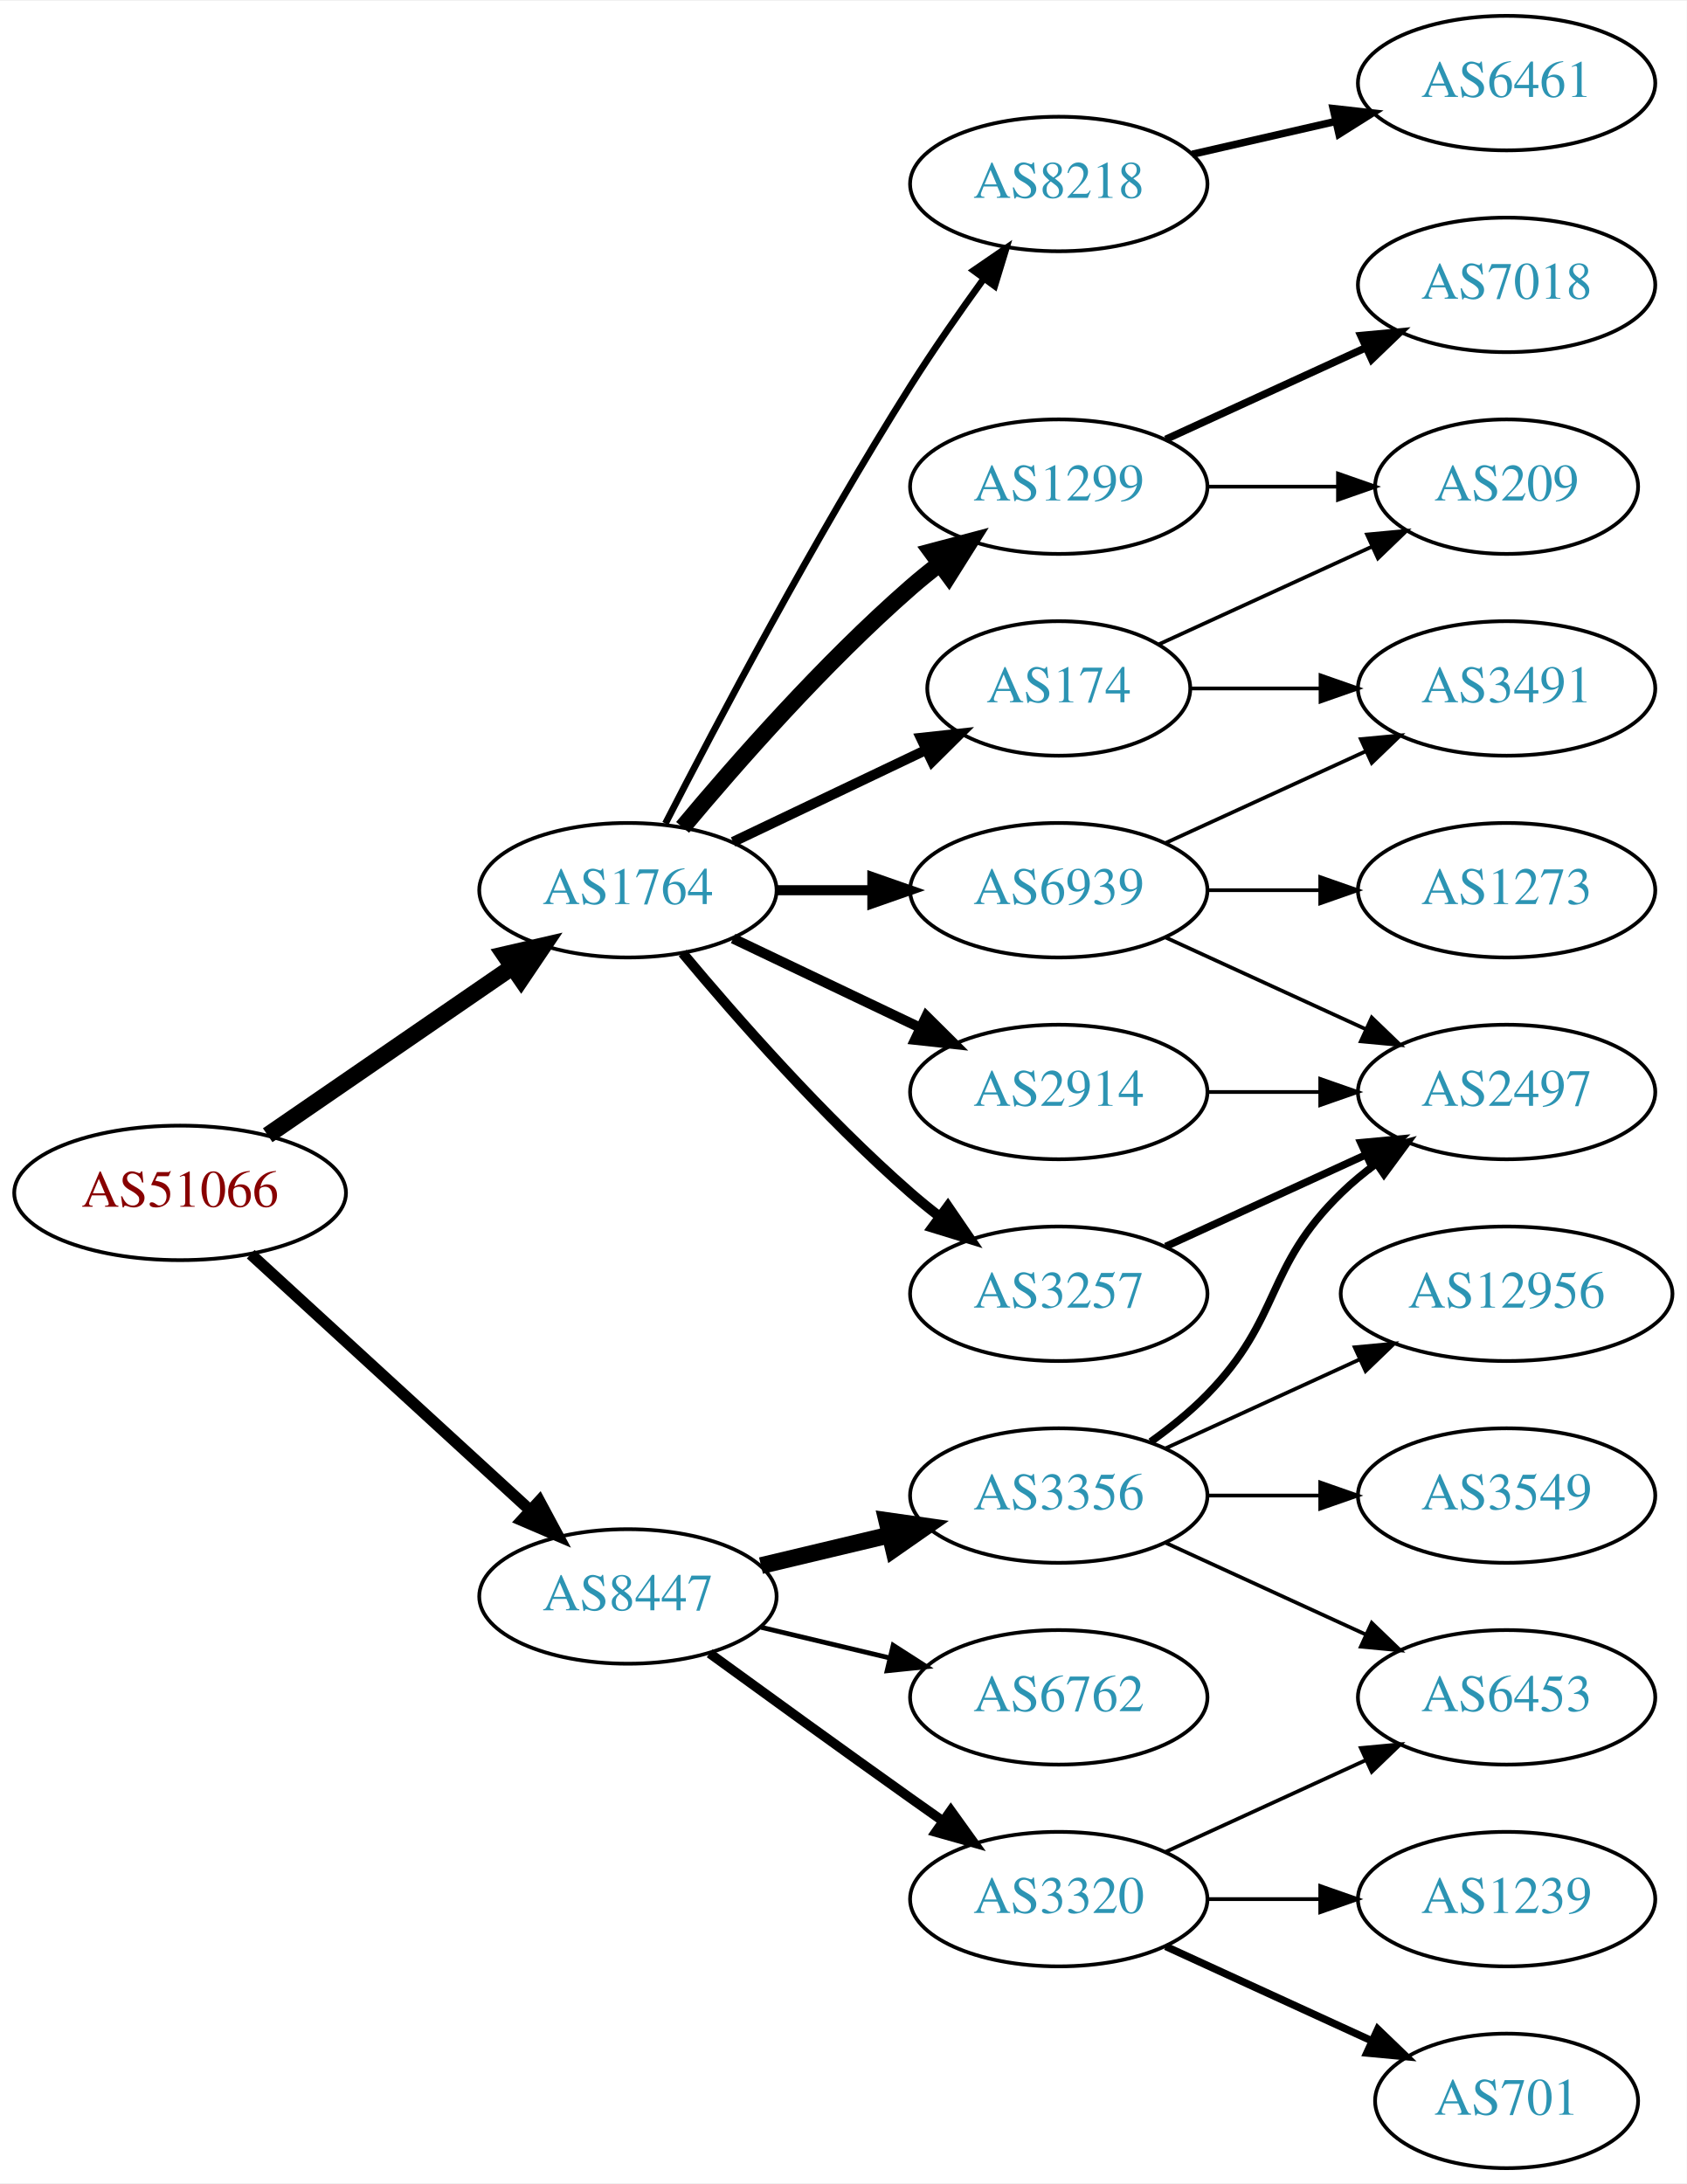
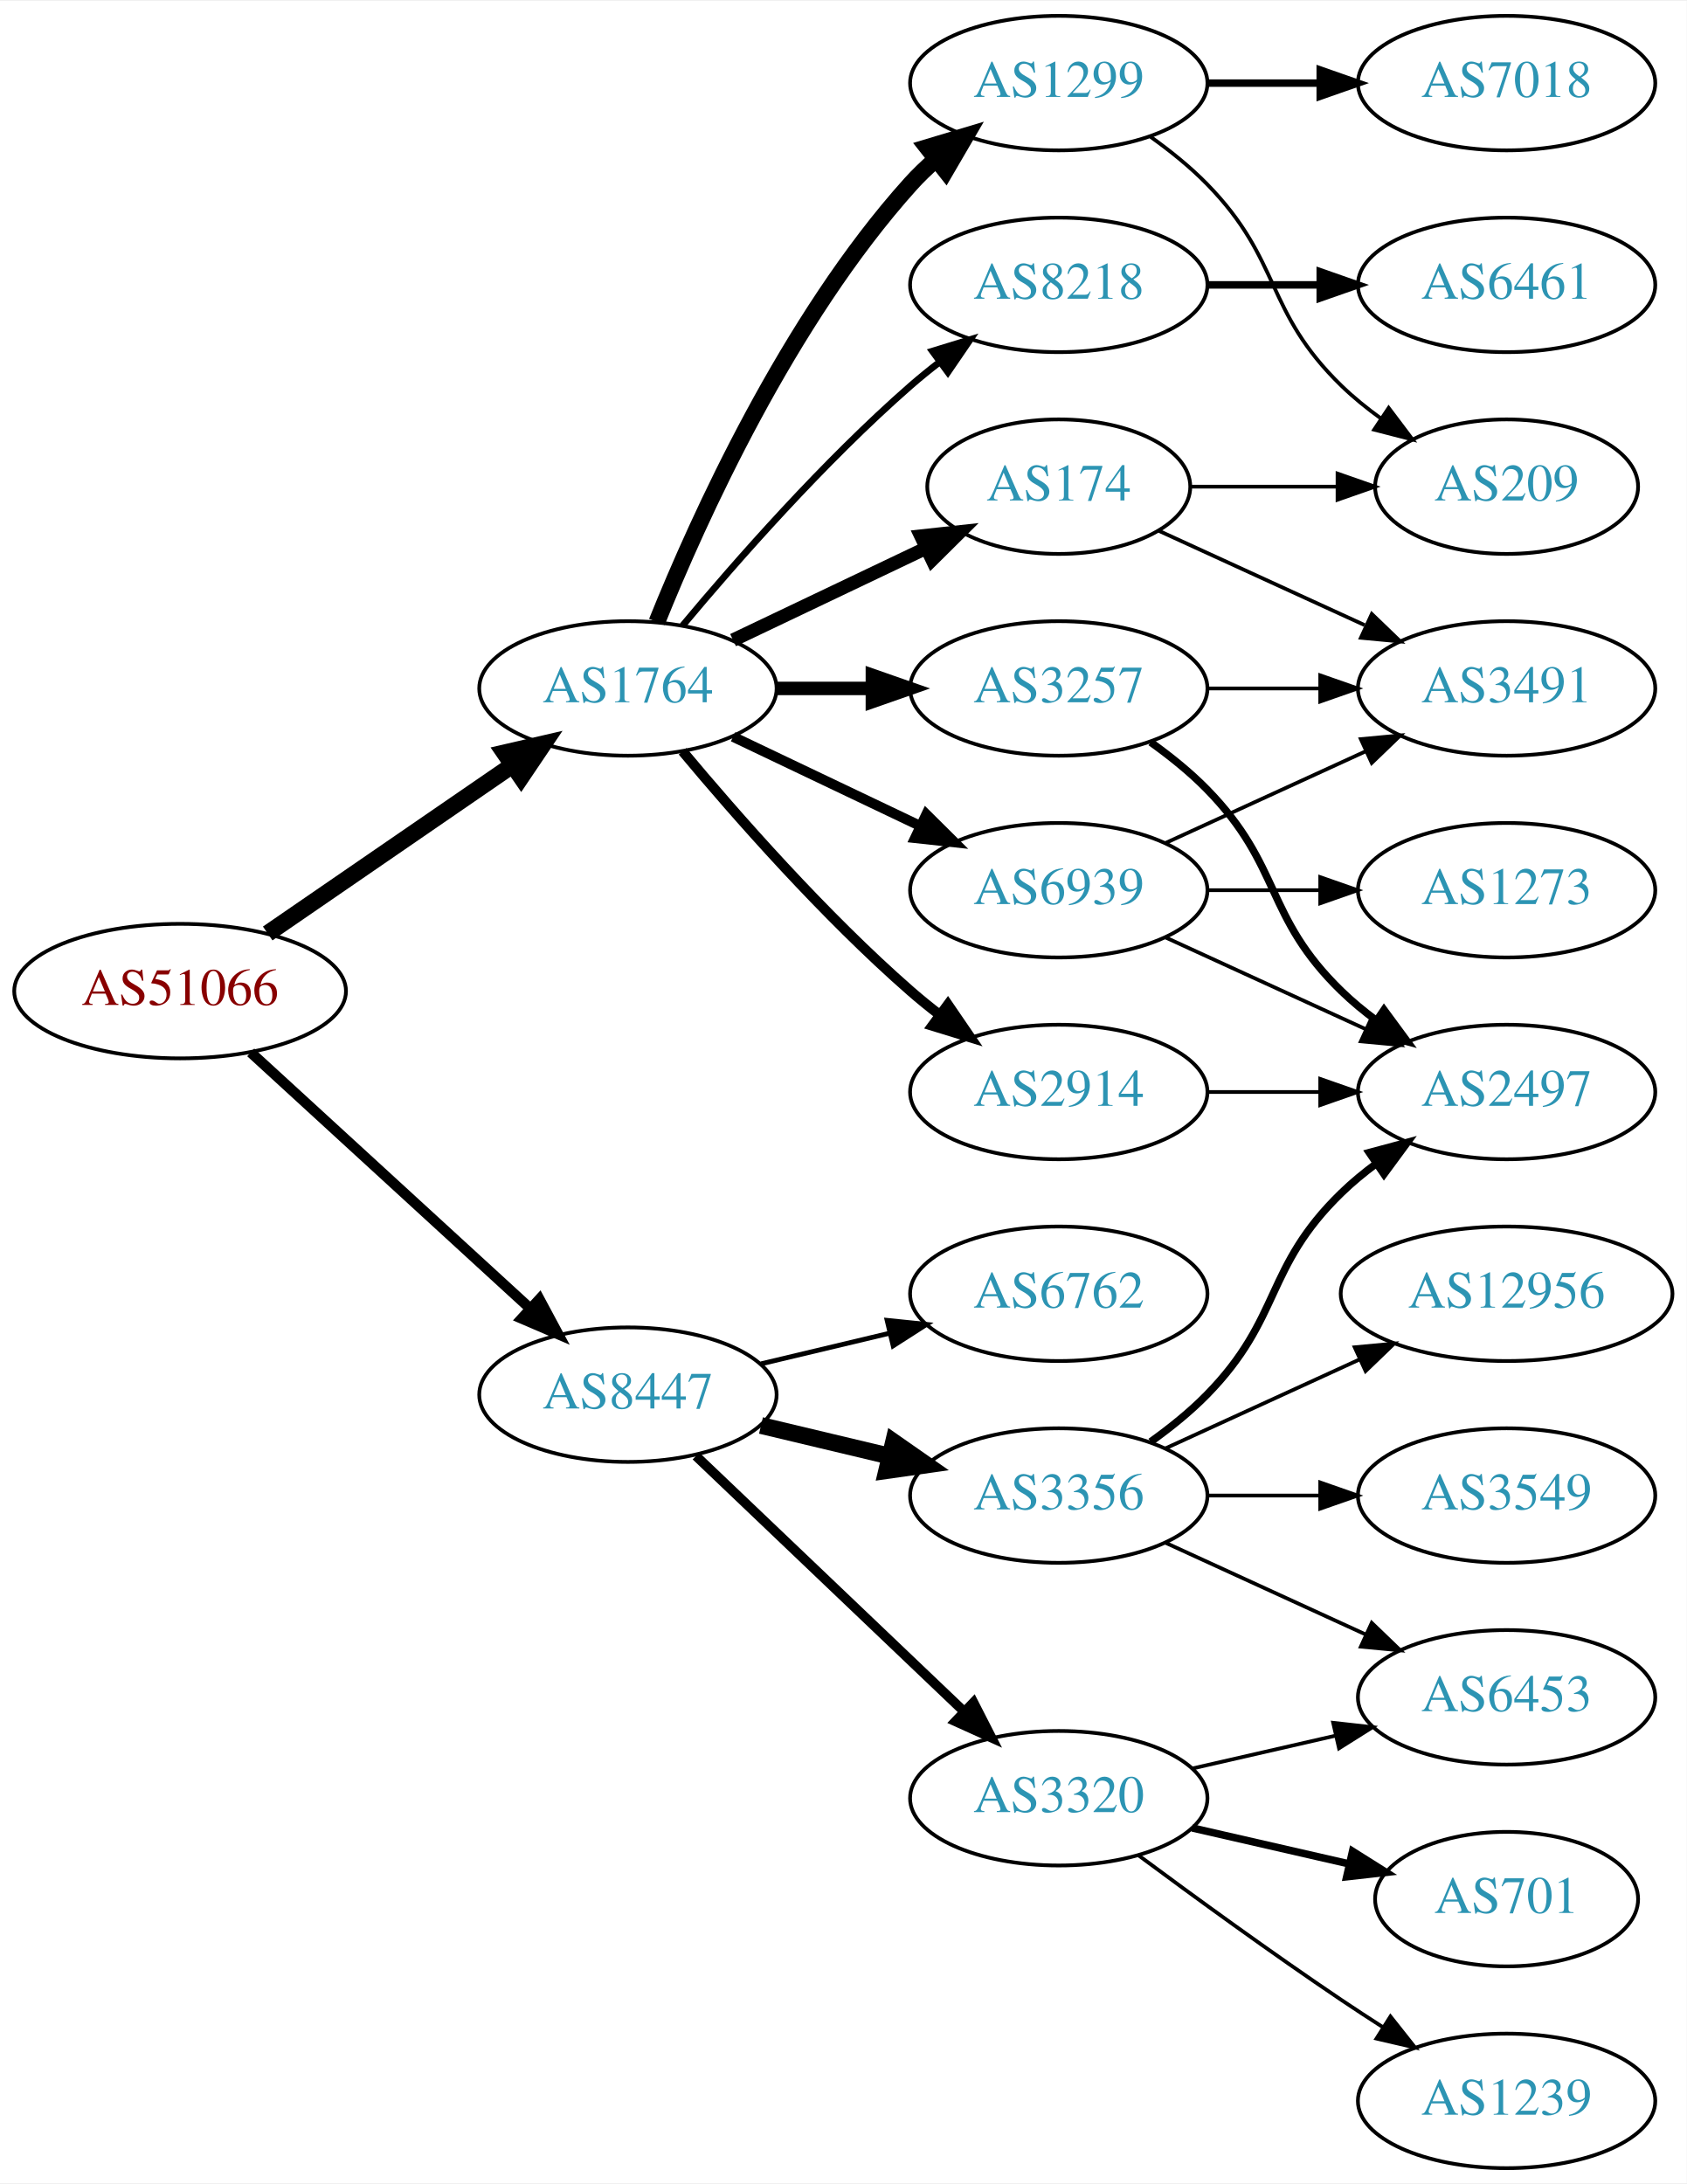
<svg xmlns="http://www.w3.org/2000/svg" xmlns:xlink="http://www.w3.org/1999/xlink" width="451pt" height="584pt" viewBox="0.00 0.00 451.37 584.00">
  <g id="graph0" class="graph" transform="scale(1 1) rotate(0) translate(4 580)">
    <polygon fill="white" stroke="none" points="-4,4 -4,-580 447.37,-580 447.37,4 -4,4" />
    <g id="node1" class="node">
      <g id="a_node1">
        <a xlink:href="/asn/51066" xlink:title="AS51066 ~ AUSTROCONTROL-AS [AT]">
-           <ellipse fill="#ffffff" stroke="black" cx="44.196" cy="-261" rx="44.393" ry="18" />
-           <text text-anchor="middle" x="44.196" y="-257.3" font-family="Times,serif" font-size="14.00" fill="#880000">AS51066</text>
+           <ellipse fill="#ffffff" stroke="black" cx="44.196" cy="-315" rx="44.393" ry="18" />
+           <text text-anchor="middle" x="44.196" y="-311.3" font-family="Times,serif" font-size="14.00" fill="#880000">AS51066</text>
        </a>
      </g>
    </g>
    <g id="node2" class="node">
      <g id="a_node2">
        <a xlink:href="/asn/1764" xlink:title="AS1764 ~ NEXTLAYER-AS [AT]">
-           <ellipse fill="#ffffff" stroke="black" cx="164.039" cy="-342" rx="39.794" ry="18" />
-           <text text-anchor="middle" x="164.039" y="-338.3" font-family="Times,serif" font-size="14.00" fill="#2c94b3">AS1764</text>
+           <ellipse fill="#ffffff" stroke="black" cx="164.039" cy="-396" rx="39.794" ry="18" />
+           <text text-anchor="middle" x="164.039" y="-392.3" font-family="Times,serif" font-size="14.00" fill="#2c94b3">AS1764</text>
        </a>
      </g>
    </g>
    <g id="edge1" class="edge">
-       <path fill="none" stroke="black" stroke-width="4.5" d="M67.639,-276.426C86.22,-289.198 112.781,-307.455 133.161,-321.463" />
-       <polygon fill="black" stroke="black" stroke-width="4.5" points="131.003,-324.758 141.475,-327.178 135.464,-318.269 131.003,-324.758" />
+       <path fill="none" stroke="black" stroke-width="4.5" d="M67.639,-330.426C86.22,-343.198 112.781,-361.455 133.161,-375.463" />
+       <polygon fill="black" stroke="black" stroke-width="4.5" points="131.003,-378.758 141.475,-381.178 135.464,-372.269 131.003,-378.758" />
    </g>
    <g id="node3" class="node">
      <g id="a_node3">
        <a xlink:href="/asn/8447" xlink:title="AS8447 ~ A1 Telekom Austria AG [AT]">
-           <ellipse fill="#ffffff" stroke="black" cx="164.039" cy="-153" rx="39.794" ry="18" />
-           <text text-anchor="middle" x="164.039" y="-149.3" font-family="Times,serif" font-size="14.00" fill="#2c94b3">AS8447</text>
+           <ellipse fill="#ffffff" stroke="black" cx="164.039" cy="-207" rx="39.794" ry="18" />
+           <text text-anchor="middle" x="164.039" y="-203.3" font-family="Times,serif" font-size="14.00" fill="#2c94b3">AS8447</text>
        </a>
      </g>
    </g>
    <g id="edge2" class="edge">
-       <path fill="none" stroke="black" stroke-width="3.079" d="M63.094,-244.597C83.022,-226.333 115.38,-196.678 137.857,-176.079" />
-       <polygon fill="black" stroke="black" stroke-width="3.079" points="140.351,-178.54 145.359,-169.203 135.622,-173.38 140.351,-178.54" />
+       <path fill="none" stroke="black" stroke-width="2.786" d="M63.094,-298.597C83.022,-280.333 115.38,-250.678 137.857,-230.079" />
+       <polygon fill="black" stroke="black" stroke-width="2.786" points="140.351,-232.54 145.359,-223.203 135.622,-227.38 140.351,-232.54" />
    </g>
    <g id="node4" class="node">
      <g id="a_node4">
+         <a xlink:href="/asn/174" xlink:title="AS174 ~ Cogent Communications [US]">
+           <ellipse fill="#ffffff" stroke="black" cx="279.332" cy="-450" rx="35.194" ry="18" />
+           <text text-anchor="middle" x="279.332" y="-446.3" font-family="Times,serif" font-size="14.00" fill="#2c94b3">AS174</text>
+         </a>
+       </g>
+     </g>
+     <g id="edge3" class="edge">
+       <path fill="none" stroke="black" stroke-width="3.6" d="M192.175,-408.934C207.607,-416.29 227.092,-425.577 243.628,-433.459" />
+       <polygon fill="black" stroke="black" stroke-width="3.6" points="242.436,-436.768 252.969,-437.911 245.448,-430.449 242.436,-436.768" />
+     </g>
+     <g id="node5" class="node">
+       <g id="a_node5">
        <a xlink:href="/asn/2914" xlink:title="AS2914 ~ NTT America, Inc. [US]">
          <ellipse fill="#ffffff" stroke="black" cx="279.332" cy="-288" rx="39.794" ry="18" />
          <text text-anchor="middle" x="279.332" y="-284.3" font-family="Times,serif" font-size="14.00" fill="#2c94b3">AS2914</text>
        </a>
      </g>
    </g>
-     <g id="edge3" class="edge">
-       <path fill="none" stroke="black" stroke-width="2.7" d="M192.175,-329.066C207.169,-321.919 225.99,-312.948 242.213,-305.215" />
-       <polygon fill="black" stroke="black" stroke-width="2.7" points="243.895,-308.291 251.417,-300.829 240.884,-301.972 243.895,-308.291" />
-     </g>
-     <g id="node5" class="node">
-       <g id="a_node5">
-         <a xlink:href="/asn/174" xlink:title="AS174 ~ Cogent Communications [US]">
-           <ellipse fill="#ffffff" stroke="black" cx="279.332" cy="-396" rx="35.194" ry="18" />
-           <text text-anchor="middle" x="279.332" y="-392.3" font-family="Times,serif" font-size="14.00" fill="#2c94b3">AS174</text>
-         </a>
-       </g>
-     </g>
    <g id="edge4" class="edge">
-       <path fill="none" stroke="black" stroke-width="2.7" d="M192.175,-354.934C207.607,-362.29 227.092,-371.577 243.628,-379.459" />
-       <polygon fill="black" stroke="black" stroke-width="2.7" points="242.436,-382.768 252.969,-383.911 245.448,-376.449 242.436,-382.768" />
+       <path fill="none" stroke="black" stroke-width="2.7" d="M178.669,-379.183C192.951,-362.071 216.498,-335.255 239.685,-315 242.151,-312.846 244.789,-310.706 247.487,-308.628" />
+       <polygon fill="black" stroke="black" stroke-width="2.7" points="249.66,-311.375 255.641,-302.63 245.512,-305.736 249.66,-311.375" />
    </g>
    <g id="node6" class="node">
      <g id="a_node6">
        <a xlink:href="/asn/3257" xlink:title="AS3257 ~ GTT [DE]">
-           <ellipse fill="#ffffff" stroke="black" cx="279.332" cy="-234" rx="39.794" ry="18" />
-           <text text-anchor="middle" x="279.332" y="-230.3" font-family="Times,serif" font-size="14.00" fill="#2c94b3">AS3257</text>
+           <ellipse fill="#ffffff" stroke="black" cx="279.332" cy="-396" rx="39.794" ry="18" />
+           <text text-anchor="middle" x="279.332" y="-392.3" font-family="Times,serif" font-size="14.00" fill="#2c94b3">AS3257</text>
        </a>
      </g>
    </g>
    <g id="edge5" class="edge">
-       <path fill="none" stroke="black" stroke-width="2.7" d="M178.669,-325.183C192.951,-308.071 216.498,-281.255 239.685,-261 242.151,-258.846 244.789,-256.706 247.487,-254.628" />
-       <polygon fill="black" stroke="black" stroke-width="2.7" points="249.66,-257.375 255.641,-248.63 245.512,-251.736 249.66,-257.375" />
+       <path fill="none" stroke="black" stroke-width="3.6" d="M203.711,-396C211.914,-396 220.678,-396 229.21,-396" />
+       <polygon fill="black" stroke="black" stroke-width="3.6" points="229.449,-399.5 239.449,-396 229.449,-392.5 229.449,-399.5" />
    </g>
    <g id="node7" class="node">
      <g id="a_node7">
-         <a xlink:href="/asn/8218" xlink:title="AS8218 ~ legacy Neotelecoms [FR]">
-           <ellipse fill="#ffffff" stroke="black" cx="279.332" cy="-531" rx="39.794" ry="18" />
-           <text text-anchor="middle" x="279.332" y="-527.3" font-family="Times,serif" font-size="14.00" fill="#2c94b3">AS8218</text>
+         <a xlink:href="/asn/1299" xlink:title="AS1299 ~ Telia Carrier [EU]">
+           <ellipse fill="#ffffff" stroke="black" cx="279.332" cy="-558" rx="39.794" ry="18" />
+           <text text-anchor="middle" x="279.332" y="-554.3" font-family="Times,serif" font-size="14.00" fill="#2c94b3">AS1299</text>
        </a>
      </g>
    </g>
    <g id="edge6" class="edge">
-       <path fill="none" stroke="black" stroke-width="1.8" d="M174.065,-359.852C187.501,-386.055 213.95,-436.237 239.685,-477 245.748,-486.604 252.868,-496.813 259.333,-505.739" />
-       <polygon fill="black" stroke="black" stroke-width="1.8" points="256.54,-507.848 265.276,-513.843 262.185,-503.709 256.54,-507.848" />
+       <path fill="none" stroke="black" stroke-width="4.5" d="M171.786,-413.787C182.837,-441.243 206.891,-494.578 239.685,-531 241.688,-533.224 243.906,-535.363 246.239,-537.397" />
+       <polygon fill="black" stroke="black" stroke-width="4.5" points="244.166,-540.777 254.458,-543.873 249.04,-534.591 244.166,-540.777" />
    </g>
    <g id="node8" class="node">
      <g id="a_node8">
-         <a xlink:href="/asn/1299" xlink:title="AS1299 ~ Telia Carrier [EU]">
-           <ellipse fill="#ffffff" stroke="black" cx="279.332" cy="-450" rx="39.794" ry="18" />
-           <text text-anchor="middle" x="279.332" y="-446.3" font-family="Times,serif" font-size="14.00" fill="#2c94b3">AS1299</text>
+         <a xlink:href="/asn/8218" xlink:title="AS8218 ~ legacy Neotelecoms [FR]">
+           <ellipse fill="#ffffff" stroke="black" cx="279.332" cy="-504" rx="39.794" ry="18" />
+           <text text-anchor="middle" x="279.332" y="-500.3" font-family="Times,serif" font-size="14.00" fill="#2c94b3">AS8218</text>
        </a>
      </g>
    </g>
    <g id="edge7" class="edge">
-       <path fill="none" stroke="black" stroke-width="4.5" d="M178.669,-358.817C192.951,-375.929 216.498,-402.745 239.685,-423 242.151,-425.154 244.789,-427.294 247.487,-429.372" />
-       <polygon fill="black" stroke="black" stroke-width="4.5" points="245.252,-432.616 255.641,-435.37 249.919,-426.273 245.252,-432.616" />
+       <path fill="none" stroke="black" stroke-width="1.8" d="M178.669,-412.817C192.951,-429.929 216.498,-456.745 239.685,-477 242.151,-479.154 244.789,-481.294 247.487,-483.372" />
+       <polygon fill="black" stroke="black" stroke-width="1.8" points="245.512,-486.264 255.641,-489.37 249.66,-480.625 245.512,-486.264" />
    </g>
    <g id="node9" class="node">
      <g id="a_node9">
        <a xlink:href="/asn/6939" xlink:title="AS6939 ~ Hurricane Electric LLC [US]">
          <ellipse fill="#ffffff" stroke="black" cx="279.332" cy="-342" rx="39.794" ry="18" />
          <text text-anchor="middle" x="279.332" y="-338.3" font-family="Times,serif" font-size="14.00" fill="#2c94b3">AS6939</text>
        </a>
      </g>
    </g>
    <g id="edge8" class="edge">
-       <path fill="none" stroke="black" stroke-width="2.7" d="M203.711,-342C211.914,-342 220.678,-342 229.21,-342" />
-       <polygon fill="black" stroke="black" stroke-width="2.7" points="229.449,-345.5 239.449,-342 229.449,-338.5 229.449,-345.5" />
+       <path fill="none" stroke="black" stroke-width="2.7" d="M192.175,-383.066C207.169,-375.919 225.99,-366.948 242.213,-359.215" />
+       <polygon fill="black" stroke="black" stroke-width="2.7" points="243.895,-362.291 251.417,-354.829 240.884,-355.972 243.895,-362.291" />
    </g>
    <g id="node15" class="node">
      <g id="a_node15">
+         <a xlink:href="/asn/6762" xlink:title="AS6762 ~ TELECOM ITALIA SPARKLE S.p.A. [IT]">
+           <ellipse fill="#ffffff" stroke="black" cx="279.332" cy="-234" rx="39.794" ry="18" />
+           <text text-anchor="middle" x="279.332" y="-230.3" font-family="Times,serif" font-size="14.00" fill="#2c94b3">AS6762</text>
+         </a>
+       </g>
+     </g>
+     <g id="edge17" class="edge">
+       <path fill="none" stroke="black" stroke-width="1.286" d="M199.646,-215.248C210.517,-217.838 222.671,-220.735 234.114,-223.462" />
+       <polygon fill="black" stroke="black" stroke-width="1.286" points="233.397,-226.889 243.936,-225.803 235.02,-220.08 233.397,-226.889" />
+     </g>
+     <g id="node16" class="node">
+       <g id="a_node16">
        <a xlink:href="/asn/3356" xlink:title="AS3356 ~ Level 3 Parent, LLC [US]">
          <ellipse fill="#ffffff" stroke="black" cx="279.332" cy="-180" rx="39.794" ry="18" />
          <text text-anchor="middle" x="279.332" y="-176.3" font-family="Times,serif" font-size="14.00" fill="#2c94b3">AS3356</text>
        </a>
      </g>
    </g>
-     <g id="edge16" class="edge">
-       <path fill="none" stroke="black" stroke-width="4.5" d="M199.646,-161.248C210.517,-163.838 222.671,-166.735 234.114,-169.462" />
-       <polygon fill="black" stroke="black" stroke-width="4.5" points="233.296,-173.315 243.936,-171.803 235.122,-165.654 233.296,-173.315" />
-     </g>
-     <g id="node16" class="node">
-       <g id="a_node16">
-         <a xlink:href="/asn/6762" xlink:title="AS6762 ~ TELECOM ITALIA SPARKLE S.p.A. [IT]">
-           <ellipse fill="#ffffff" stroke="black" cx="279.332" cy="-126" rx="39.794" ry="18" />
-           <text text-anchor="middle" x="279.332" y="-122.3" font-family="Times,serif" font-size="14.00" fill="#2c94b3">AS6762</text>
-         </a>
-       </g>
-     </g>
-     <g id="edge17" class="edge">
-       <path fill="none" stroke="black" stroke-width="1.286" d="M199.646,-144.752C210.517,-142.162 222.671,-139.265 234.114,-136.538" />
-       <polygon fill="black" stroke="black" stroke-width="1.286" points="235.02,-139.92 243.936,-134.197 233.397,-133.111 235.02,-139.92" />
+     <g id="edge18" class="edge">
+       <path fill="none" stroke="black" stroke-width="4.5" d="M199.646,-198.752C210.517,-196.162 222.671,-193.265 234.114,-190.538" />
+       <polygon fill="black" stroke="black" stroke-width="4.5" points="235.122,-194.346 243.936,-188.197 233.296,-186.685 235.122,-194.346" />
    </g>
    <g id="node17" class="node">
      <g id="a_node17">
        <a xlink:href="/asn/3320" xlink:title="AS3320 ~ DTAG [DE]">
-           <ellipse fill="#ffffff" stroke="black" cx="279.332" cy="-72" rx="39.794" ry="18" />
-           <text text-anchor="middle" x="279.332" y="-68.3" font-family="Times,serif" font-size="14.00" fill="#2c94b3">AS3320</text>
-         </a>
-       </g>
-     </g>
-     <g id="edge18" class="edge">
-       <path fill="none" stroke="black" stroke-width="2.571" d="M185.887,-137.778C200.821,-126.909 221.435,-111.975 239.685,-99 242.506,-96.995 245.449,-94.915 248.397,-92.841" />
-       <polygon fill="black" stroke="black" stroke-width="2.571" points="250.443,-95.681 256.621,-87.074 246.424,-89.95 250.443,-95.681" />
+           <ellipse fill="#ffffff" stroke="black" cx="279.332" cy="-99" rx="39.794" ry="18" />
+           <text text-anchor="middle" x="279.332" y="-95.3" font-family="Times,serif" font-size="14.00" fill="#2c94b3">AS3320</text>
+         </a>
+       </g>
+     </g>
+     <g id="edge19" class="edge">
+       <path fill="none" stroke="black" stroke-width="2.571" d="M182.245,-190.597C201.321,-172.413 232.241,-142.937 253.838,-122.349" />
+       <polygon fill="black" stroke="black" stroke-width="2.571" points="256.511,-124.637 261.334,-115.203 251.681,-119.57 256.511,-124.637" />
+     </g>
+     <g id="node10" class="node">
+       <g id="a_node10">
+         <a xlink:href="/asn/3491" xlink:title="AS3491 ~ PCCW Global, Inc. [US]">
+           <ellipse fill="#ffffff" stroke="black" cx="399.174" cy="-396" rx="39.794" ry="18" />
+           <text text-anchor="middle" x="399.174" y="-392.3" font-family="Times,serif" font-size="14.00" fill="#2c94b3">AS3491</text>
+         </a>
+       </g>
+     </g>
+     <g id="edge9" class="edge">
+       <path fill="none" stroke="black" d="M306.193,-438.149C322.313,-430.762 343.316,-421.138 361.181,-412.952" />
+       <polygon fill="black" stroke="black" points="363.099,-415.923 370.732,-408.575 360.183,-409.559 363.099,-415.923" />
+     </g>
+     <g id="node11" class="node">
+       <g id="a_node11">
+         <a xlink:href="/asn/209" xlink:title="AS209 ~ CenturyLink Communications, LLC [US]">
+           <ellipse fill="#ffffff" stroke="black" cx="399.174" cy="-450" rx="35.194" ry="18" />
+           <text text-anchor="middle" x="399.174" y="-446.3" font-family="Times,serif" font-size="14.00" fill="#2c94b3">AS209</text>
+         </a>
+       </g>
+     </g>
+     <g id="edge10" class="edge">
+       <path fill="none" stroke="black" d="M314.733,-450C326.955,-450 340.89,-450 353.826,-450" />
+       <polygon fill="black" stroke="black" points="353.933,-453.5 363.933,-450 353.933,-446.5 353.933,-453.5" />
    </g>
    <g id="node12" class="node">
      <g id="a_node12">
        <a xlink:href="/asn/2497" xlink:title="AS2497 ~ Internet Initiative Japan Inc. [JP]">
          <ellipse fill="#ffffff" stroke="black" cx="399.174" cy="-288" rx="39.794" ry="18" />
          <text text-anchor="middle" x="399.174" y="-284.3" font-family="Times,serif" font-size="14.00" fill="#2c94b3">AS2497</text>
        </a>
      </g>
    </g>
-     <g id="edge12" class="edge">
+     <g id="edge11" class="edge">
      <path fill="none" stroke="black" d="M319.244,-288C328.798,-288 339.147,-288 349.11,-288" />
      <polygon fill="black" stroke="black" points="349.302,-291.5 359.302,-288 349.302,-284.5 349.302,-291.5" />
    </g>
-     <g id="node10" class="node">
-       <g id="a_node10">
-         <a xlink:href="/asn/3491" xlink:title="AS3491 ~ PCCW Global, Inc. [US]">
-           <ellipse fill="#ffffff" stroke="black" cx="399.174" cy="-396" rx="39.794" ry="18" />
-           <text text-anchor="middle" x="399.174" y="-392.3" font-family="Times,serif" font-size="14.00" fill="#2c94b3">AS3491</text>
-         </a>
-       </g>
-     </g>
-     <g id="edge9" class="edge">
-       <path fill="none" stroke="black" d="M314.733,-396C325.557,-396 337.725,-396 349.352,-396" />
-       <polygon fill="black" stroke="black" points="349.383,-399.5 359.383,-396 349.383,-392.5 349.383,-399.5" />
-     </g>
-     <g id="node11" class="node">
-       <g id="a_node11">
-         <a xlink:href="/asn/209" xlink:title="AS209 ~ CenturyLink Communications, LLC [US]">
-           <ellipse fill="#ffffff" stroke="black" cx="399.174" cy="-450" rx="35.194" ry="18" />
-           <text text-anchor="middle" x="399.174" y="-446.3" font-family="Times,serif" font-size="14.00" fill="#2c94b3">AS209</text>
-         </a>
-       </g>
-     </g>
-     <g id="edge10" class="edge">
-       <path fill="none" stroke="black" d="M306.193,-407.851C322.924,-415.518 344.914,-425.594 363.198,-433.972" />
-       <polygon fill="black" stroke="black" points="361.824,-437.193 372.373,-438.177 364.741,-430.829 361.824,-437.193" />
-     </g>
-     <g id="edge11" class="edge">
-       <path fill="none" stroke="black" stroke-width="2" d="M307.96,-246.661C323.917,-253.973 344.188,-263.261 361.471,-271.181" />
-       <polygon fill="black" stroke="black" stroke-width="2" points="360.169,-274.435 370.718,-275.419 363.085,-268.071 360.169,-274.435" />
+     <g id="edge13" class="edge">
+       <path fill="none" stroke="black" d="M319.244,-396C328.798,-396 339.147,-396 349.11,-396" />
+       <polygon fill="black" stroke="black" points="349.302,-399.5 359.302,-396 349.302,-392.5 349.302,-399.5" />
+     </g>
+     <g id="edge12" class="edge">
+       <path fill="none" stroke="black" stroke-width="2" d="M303.926,-381.611C309.182,-377.852 314.513,-373.563 318.978,-369 339.151,-348.383 334.285,-335.094 354.978,-315 357.823,-312.237 360.997,-309.614 364.297,-307.166" />
+       <polygon fill="black" stroke="black" stroke-width="2" points="366.363,-309.994 372.645,-301.462 362.414,-304.214 366.363,-309.994" />
+     </g>
+     <g id="edge15" class="edge">
+       <path fill="none" stroke="black" d="M303.926,-543.611C309.182,-539.852 314.513,-535.563 318.978,-531 339.151,-510.383 334.285,-497.094 354.978,-477 358.206,-473.866 361.857,-470.911 365.635,-468.188" />
+       <polygon fill="black" stroke="black" points="367.614,-471.075 373.995,-462.617 363.732,-465.25 367.614,-471.075" />
    </g>
    <g id="node13" class="node">
      <g id="a_node13">
-         <a xlink:href="/asn/6461" xlink:title="AS6461 ~ Zayo Bandwidth [US]">
+         <a xlink:href="/asn/7018" xlink:title="AS7018 ~ AT&amp;T Services, Inc. [US]">
          <ellipse fill="#ffffff" stroke="black" cx="399.174" cy="-558" rx="39.794" ry="18" />
-           <text text-anchor="middle" x="399.174" y="-554.3" font-family="Times,serif" font-size="14.00" fill="#2c94b3">AS6461</text>
-         </a>
-       </g>
-     </g>
-     <g id="edge13" class="edge">
-       <path fill="none" stroke="black" stroke-width="2" d="M315.051,-538.955C327.051,-541.704 340.672,-544.825 353.364,-547.733" />
-       <polygon fill="black" stroke="black" stroke-width="2" points="352.767,-551.187 363.296,-550.009 354.33,-544.364 352.767,-551.187" />
-     </g>
-     <g id="edge15" class="edge">
-       <path fill="none" stroke="black" d="M319.244,-450C330.331,-450 342.491,-450 353.873,-450" />
-       <polygon fill="black" stroke="black" points="354.055,-453.5 364.055,-450 354.055,-446.5 354.055,-453.5" />
+           <text text-anchor="middle" x="399.174" y="-554.3" font-family="Times,serif" font-size="14.00" fill="#2c94b3">AS7018</text>
+         </a>
+       </g>
+     </g>
+     <g id="edge14" class="edge">
+       <path fill="none" stroke="black" stroke-width="2" d="M319.244,-558C328.798,-558 339.147,-558 349.11,-558" />
+       <polygon fill="black" stroke="black" stroke-width="2" points="349.302,-561.5 359.302,-558 349.302,-554.5 349.302,-561.5" />
    </g>
    <g id="node14" class="node">
      <g id="a_node14">
-         <a xlink:href="/asn/7018" xlink:title="AS7018 ~ AT&amp;T Services, Inc. [US]">
+         <a xlink:href="/asn/6461" xlink:title="AS6461 ~ Zayo Bandwidth [US]">
          <ellipse fill="#ffffff" stroke="black" cx="399.174" cy="-504" rx="39.794" ry="18" />
-           <text text-anchor="middle" x="399.174" y="-500.3" font-family="Times,serif" font-size="14.00" fill="#2c94b3">AS7018</text>
-         </a>
-       </g>
-     </g>
-     <g id="edge14" class="edge">
-       <path fill="none" stroke="black" stroke-width="2" d="M307.96,-462.661C323.917,-469.973 344.188,-479.261 361.471,-487.181" />
-       <polygon fill="black" stroke="black" stroke-width="2" points="360.169,-490.435 370.718,-491.419 363.085,-484.071 360.169,-490.435" />
-     </g>
-     <g id="edge27" class="edge">
+           <text text-anchor="middle" x="399.174" y="-500.3" font-family="Times,serif" font-size="14.00" fill="#2c94b3">AS6461</text>
+         </a>
+       </g>
+     </g>
+     <g id="edge16" class="edge">
+       <path fill="none" stroke="black" stroke-width="2" d="M319.244,-504C328.798,-504 339.147,-504 349.11,-504" />
+       <polygon fill="black" stroke="black" stroke-width="2" points="349.302,-507.5 359.302,-504 349.302,-500.5 349.302,-507.5" />
+     </g>
+     <g id="edge28" class="edge">
      <path fill="none" stroke="black" d="M307.96,-354.661C323.917,-361.973 344.188,-371.261 361.471,-379.181" />
      <polygon fill="black" stroke="black" points="360.169,-382.435 370.718,-383.419 363.085,-376.071 360.169,-382.435" />
    </g>
-     <g id="edge28" class="edge">
+     <g id="edge29" class="edge">
      <path fill="none" stroke="black" d="M307.96,-329.339C323.917,-322.027 344.188,-312.739 361.471,-304.819" />
      <polygon fill="black" stroke="black" points="363.085,-307.929 370.718,-300.581 360.169,-301.565 363.085,-307.929" />
    </g>
    <g id="node23" class="node">
      <g id="a_node23">
        <a xlink:href="/asn/1273" xlink:title="AS1273 ~ Vodafone Group PLC [EU]">
          <ellipse fill="#ffffff" stroke="black" cx="399.174" cy="-342" rx="39.794" ry="18" />
          <text text-anchor="middle" x="399.174" y="-338.3" font-family="Times,serif" font-size="14.00" fill="#2c94b3">AS1273</text>
        </a>
      </g>
    </g>
-     <g id="edge26" class="edge">
+     <g id="edge27" class="edge">
      <path fill="none" stroke="black" d="M319.244,-342C328.798,-342 339.147,-342 349.11,-342" />
      <polygon fill="black" stroke="black" points="349.302,-345.5 359.302,-342 349.302,-338.5 349.302,-345.5" />
    </g>
-     <g id="edge19" class="edge">
+     <g id="edge21" class="edge">
      <path fill="none" stroke="black" stroke-width="2" d="M303.926,-194.389C309.182,-198.148 314.513,-202.437 318.978,-207 339.151,-227.617 334.285,-240.906 354.978,-261 357.823,-263.763 360.997,-266.386 364.297,-268.834" />
      <polygon fill="black" stroke="black" stroke-width="2" points="362.414,-271.786 372.645,-274.538 366.363,-266.006 362.414,-271.786" />
    </g>
    <g id="node18" class="node">
      <g id="a_node18">
        <a xlink:href="/asn/6453" xlink:title="AS6453 ~ TATA COMMUNICATIONS (AMERICA) INC [US]">
          <ellipse fill="#ffffff" stroke="black" cx="399.174" cy="-126" rx="39.794" ry="18" />
          <text text-anchor="middle" x="399.174" y="-122.3" font-family="Times,serif" font-size="14.00" fill="#2c94b3">AS6453</text>
        </a>
      </g>
    </g>
    <g id="edge20" class="edge">
      <path fill="none" stroke="black" d="M307.96,-167.339C323.917,-160.027 344.188,-150.739 361.471,-142.819" />
      <polygon fill="black" stroke="black" points="363.085,-145.929 370.718,-138.581 360.169,-139.565 363.085,-145.929" />
    </g>
    <g id="node19" class="node">
      <g id="a_node19">
        <a xlink:href="/asn/3549" xlink:title="AS3549 ~ Level 3 Parent, LLC [US]">
          <ellipse fill="#ffffff" stroke="black" cx="399.174" cy="-180" rx="39.794" ry="18" />
          <text text-anchor="middle" x="399.174" y="-176.3" font-family="Times,serif" font-size="14.00" fill="#2c94b3">AS3549</text>
        </a>
      </g>
    </g>
-     <g id="edge21" class="edge">
+     <g id="edge22" class="edge">
      <path fill="none" stroke="black" d="M319.244,-180C328.798,-180 339.147,-180 349.11,-180" />
      <polygon fill="black" stroke="black" points="349.302,-183.5 359.302,-180 349.302,-176.5 349.302,-183.5" />
    </g>
    <g id="node20" class="node">
      <g id="a_node20">
        <a xlink:href="/asn/12956" xlink:title="AS12956 ~ TELXIUS [ES]">
          <ellipse fill="#ffffff" stroke="black" cx="399.174" cy="-234" rx="44.393" ry="18" />
          <text text-anchor="middle" x="399.174" y="-230.3" font-family="Times,serif" font-size="14.00" fill="#2c94b3">AS12956</text>
        </a>
      </g>
    </g>
-     <g id="edge22" class="edge">
+     <g id="edge23" class="edge">
      <path fill="none" stroke="black" d="M307.96,-192.661C323.458,-199.762 343.025,-208.728 359.971,-216.494" />
      <polygon fill="black" stroke="black" points="358.525,-219.681 369.074,-220.665 361.441,-213.317 358.525,-219.681" />
    </g>
-     <g id="edge25" class="edge">
-       <path fill="none" stroke="black" d="M307.96,-84.661C323.917,-91.973 344.188,-101.261 361.471,-109.181" />
-       <polygon fill="black" stroke="black" points="360.169,-112.435 370.718,-113.419 363.085,-106.071 360.169,-112.435" />
+     <g id="edge26" class="edge">
+       <path fill="none" stroke="black" d="M315.051,-106.955C327.051,-109.704 340.672,-112.825 353.364,-115.733" />
+       <polygon fill="black" stroke="black" points="352.767,-119.187 363.296,-118.009 354.33,-112.364 352.767,-119.187" />
    </g>
    <g id="node21" class="node">
      <g id="a_node21">
-         <a xlink:href="/asn/701" xlink:title="AS701 ~ UUNET [US]">
-           <ellipse fill="#ffffff" stroke="black" cx="399.174" cy="-18" rx="35.194" ry="18" />
-           <text text-anchor="middle" x="399.174" y="-14.3" font-family="Times,serif" font-size="14.00" fill="#2c94b3">AS701</text>
-         </a>
-       </g>
-     </g>
-     <g id="edge23" class="edge">
-       <path fill="none" stroke="black" stroke-width="2" d="M307.96,-59.339C324.377,-51.817 345.358,-42.202 362.955,-34.139" />
-       <polygon fill="black" stroke="black" stroke-width="2" points="364.7,-37.189 372.332,-29.842 361.783,-30.826 364.7,-37.189" />
+         <a xlink:href="/asn/1239" xlink:title="AS1239 ~ Sprint [US]">
+           <ellipse fill="#ffffff" stroke="black" cx="399.174" cy="-18" rx="39.794" ry="18" />
+           <text text-anchor="middle" x="399.174" y="-14.3" font-family="Times,serif" font-size="14.00" fill="#2c94b3">AS1239</text>
+         </a>
+       </g>
+     </g>
+     <g id="edge24" class="edge">
+       <path fill="none" stroke="black" d="M300.662,-83.723C315.524,-72.696 336.269,-57.593 354.978,-45 358.527,-42.611 362.277,-40.161 366.026,-37.758" />
+       <polygon fill="black" stroke="black" points="368.094,-40.591 374.674,-32.288 364.352,-34.675 368.094,-40.591" />
    </g>
    <g id="node22" class="node">
      <g id="a_node22">
-         <a xlink:href="/asn/1239" xlink:title="AS1239 ~ Sprint [US]">
-           <ellipse fill="#ffffff" stroke="black" cx="399.174" cy="-72" rx="39.794" ry="18" />
-           <text text-anchor="middle" x="399.174" y="-68.3" font-family="Times,serif" font-size="14.00" fill="#2c94b3">AS1239</text>
-         </a>
-       </g>
-     </g>
-     <g id="edge24" class="edge">
-       <path fill="none" stroke="black" d="M319.244,-72C328.798,-72 339.147,-72 349.11,-72" />
-       <polygon fill="black" stroke="black" points="349.302,-75.5 359.302,-72 349.302,-68.5 349.302,-75.5" />
+         <a xlink:href="/asn/701" xlink:title="AS701 ~ UUNET [US]">
+           <ellipse fill="#ffffff" stroke="black" cx="399.174" cy="-72" rx="35.194" ry="18" />
+           <text text-anchor="middle" x="399.174" y="-68.3" font-family="Times,serif" font-size="14.00" fill="#2c94b3">AS701</text>
+         </a>
+       </g>
+     </g>
+     <g id="edge25" class="edge">
+       <path fill="none" stroke="black" stroke-width="2" d="M315.051,-91.045C328.143,-88.045 343.166,-84.603 356.806,-81.478" />
+       <polygon fill="black" stroke="black" stroke-width="2" points="357.948,-84.807 366.914,-79.162 356.384,-77.984 357.948,-84.807" />
    </g>
  </g>
</svg>
